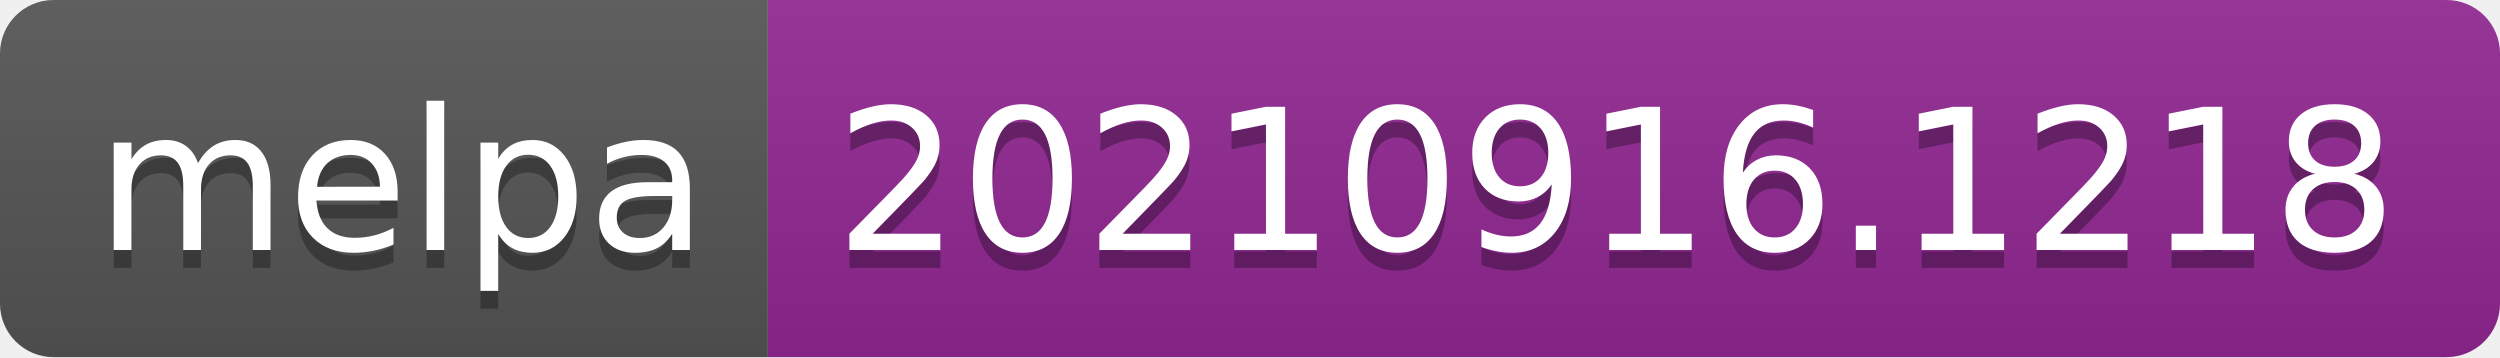
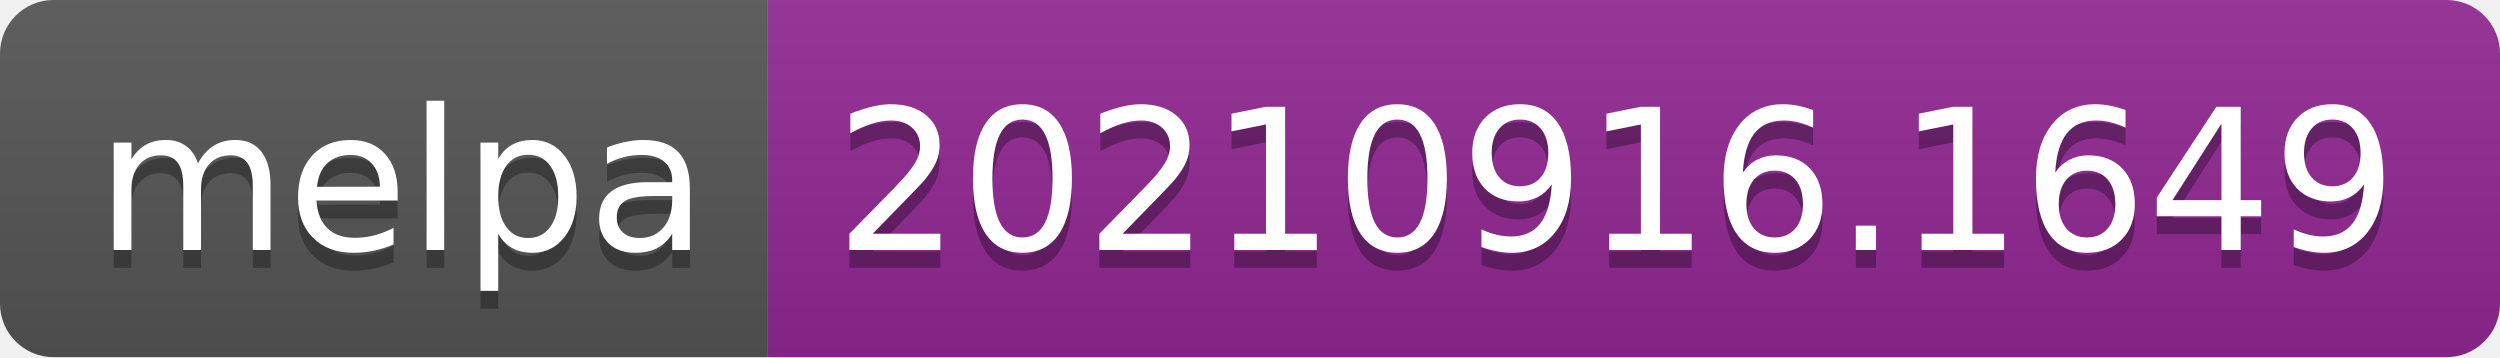
- <svg xmlns="http://www.w3.org/2000/svg" width="140" height="20" role="img" aria-label="melpa: 20210916.1218">
+ <svg xmlns="http://www.w3.org/2000/svg" width="140" height="20" role="img" aria-label="melpa: 20210916.1649">
  <linearGradient id="s" x2="0" y2="100%">
    <stop offset="0" stop-color="#bbb" stop-opacity=".1" />
    <stop offset="1" stop-opacity=".1" />
  </linearGradient>
  <clipPath id="r">
    <rect width="140" height="20" rx="3" fill="#fff" />
  </clipPath>
  <g clip-path="url(#r)">
    <rect width="43" height="20" fill="#555" />
    <rect x="43" width="97" height="20" fill="#922793" />
    <rect width="140" height="20" fill="url(#s)" />
  </g>
  <g fill="#fff" text-anchor="middle" font-family="Verdana,Geneva,DejaVu Sans,sans-serif" text-rendering="geometricPrecision" font-size="110">
    <text aria-hidden="true" x="225" y="150" fill="#010101" fill-opacity=".3" transform="scale(.1)" textLength="330">melpa</text>
    <text x="225" y="140" transform="scale(.1)" fill="#fff" textLength="330">melpa</text>
-     <text aria-hidden="true" x="905" y="150" fill="#010101" fill-opacity=".3" transform="scale(.1)" textLength="870">20210916.1218</text>
-     <text x="905" y="140" transform="scale(.1)" fill="#fff" textLength="870">20210916.1218</text>
+     <text aria-hidden="true" x="905" y="150" fill="#010101" fill-opacity=".3" transform="scale(.1)" textLength="870">20210916.1649</text>
+     <text x="905" y="140" transform="scale(.1)" fill="#fff" textLength="870">20210916.1649</text>
  </g>
</svg>
